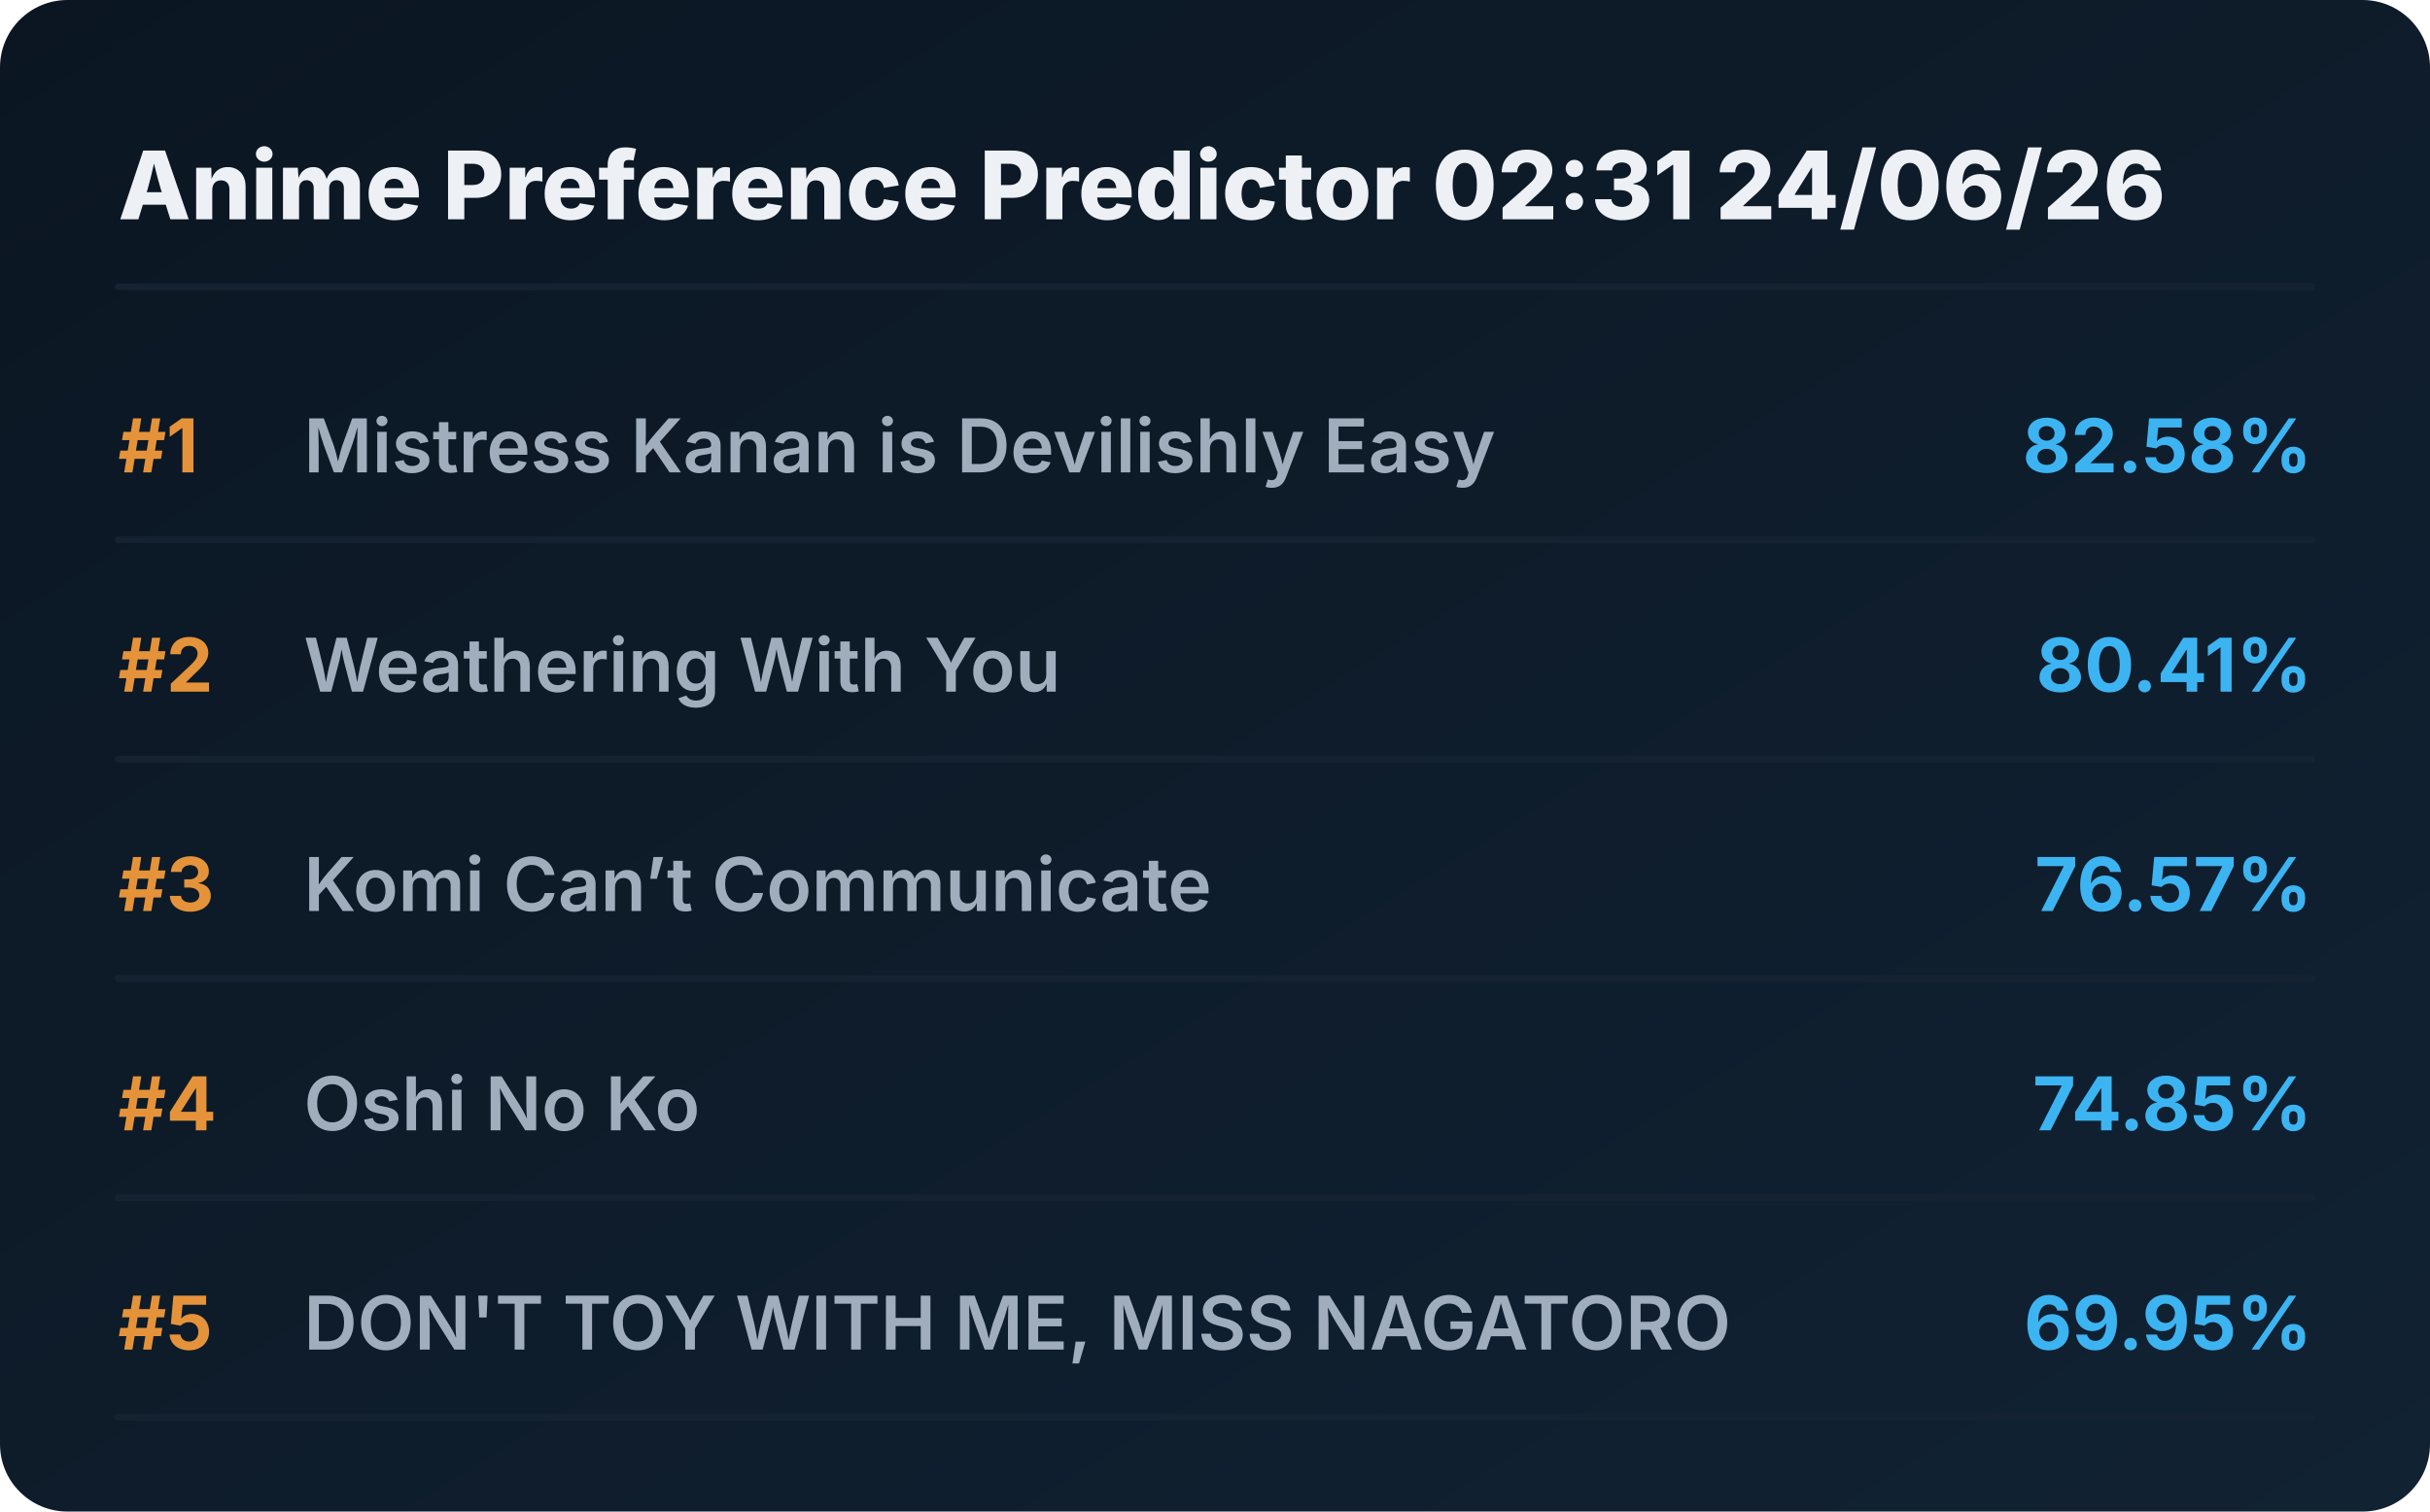
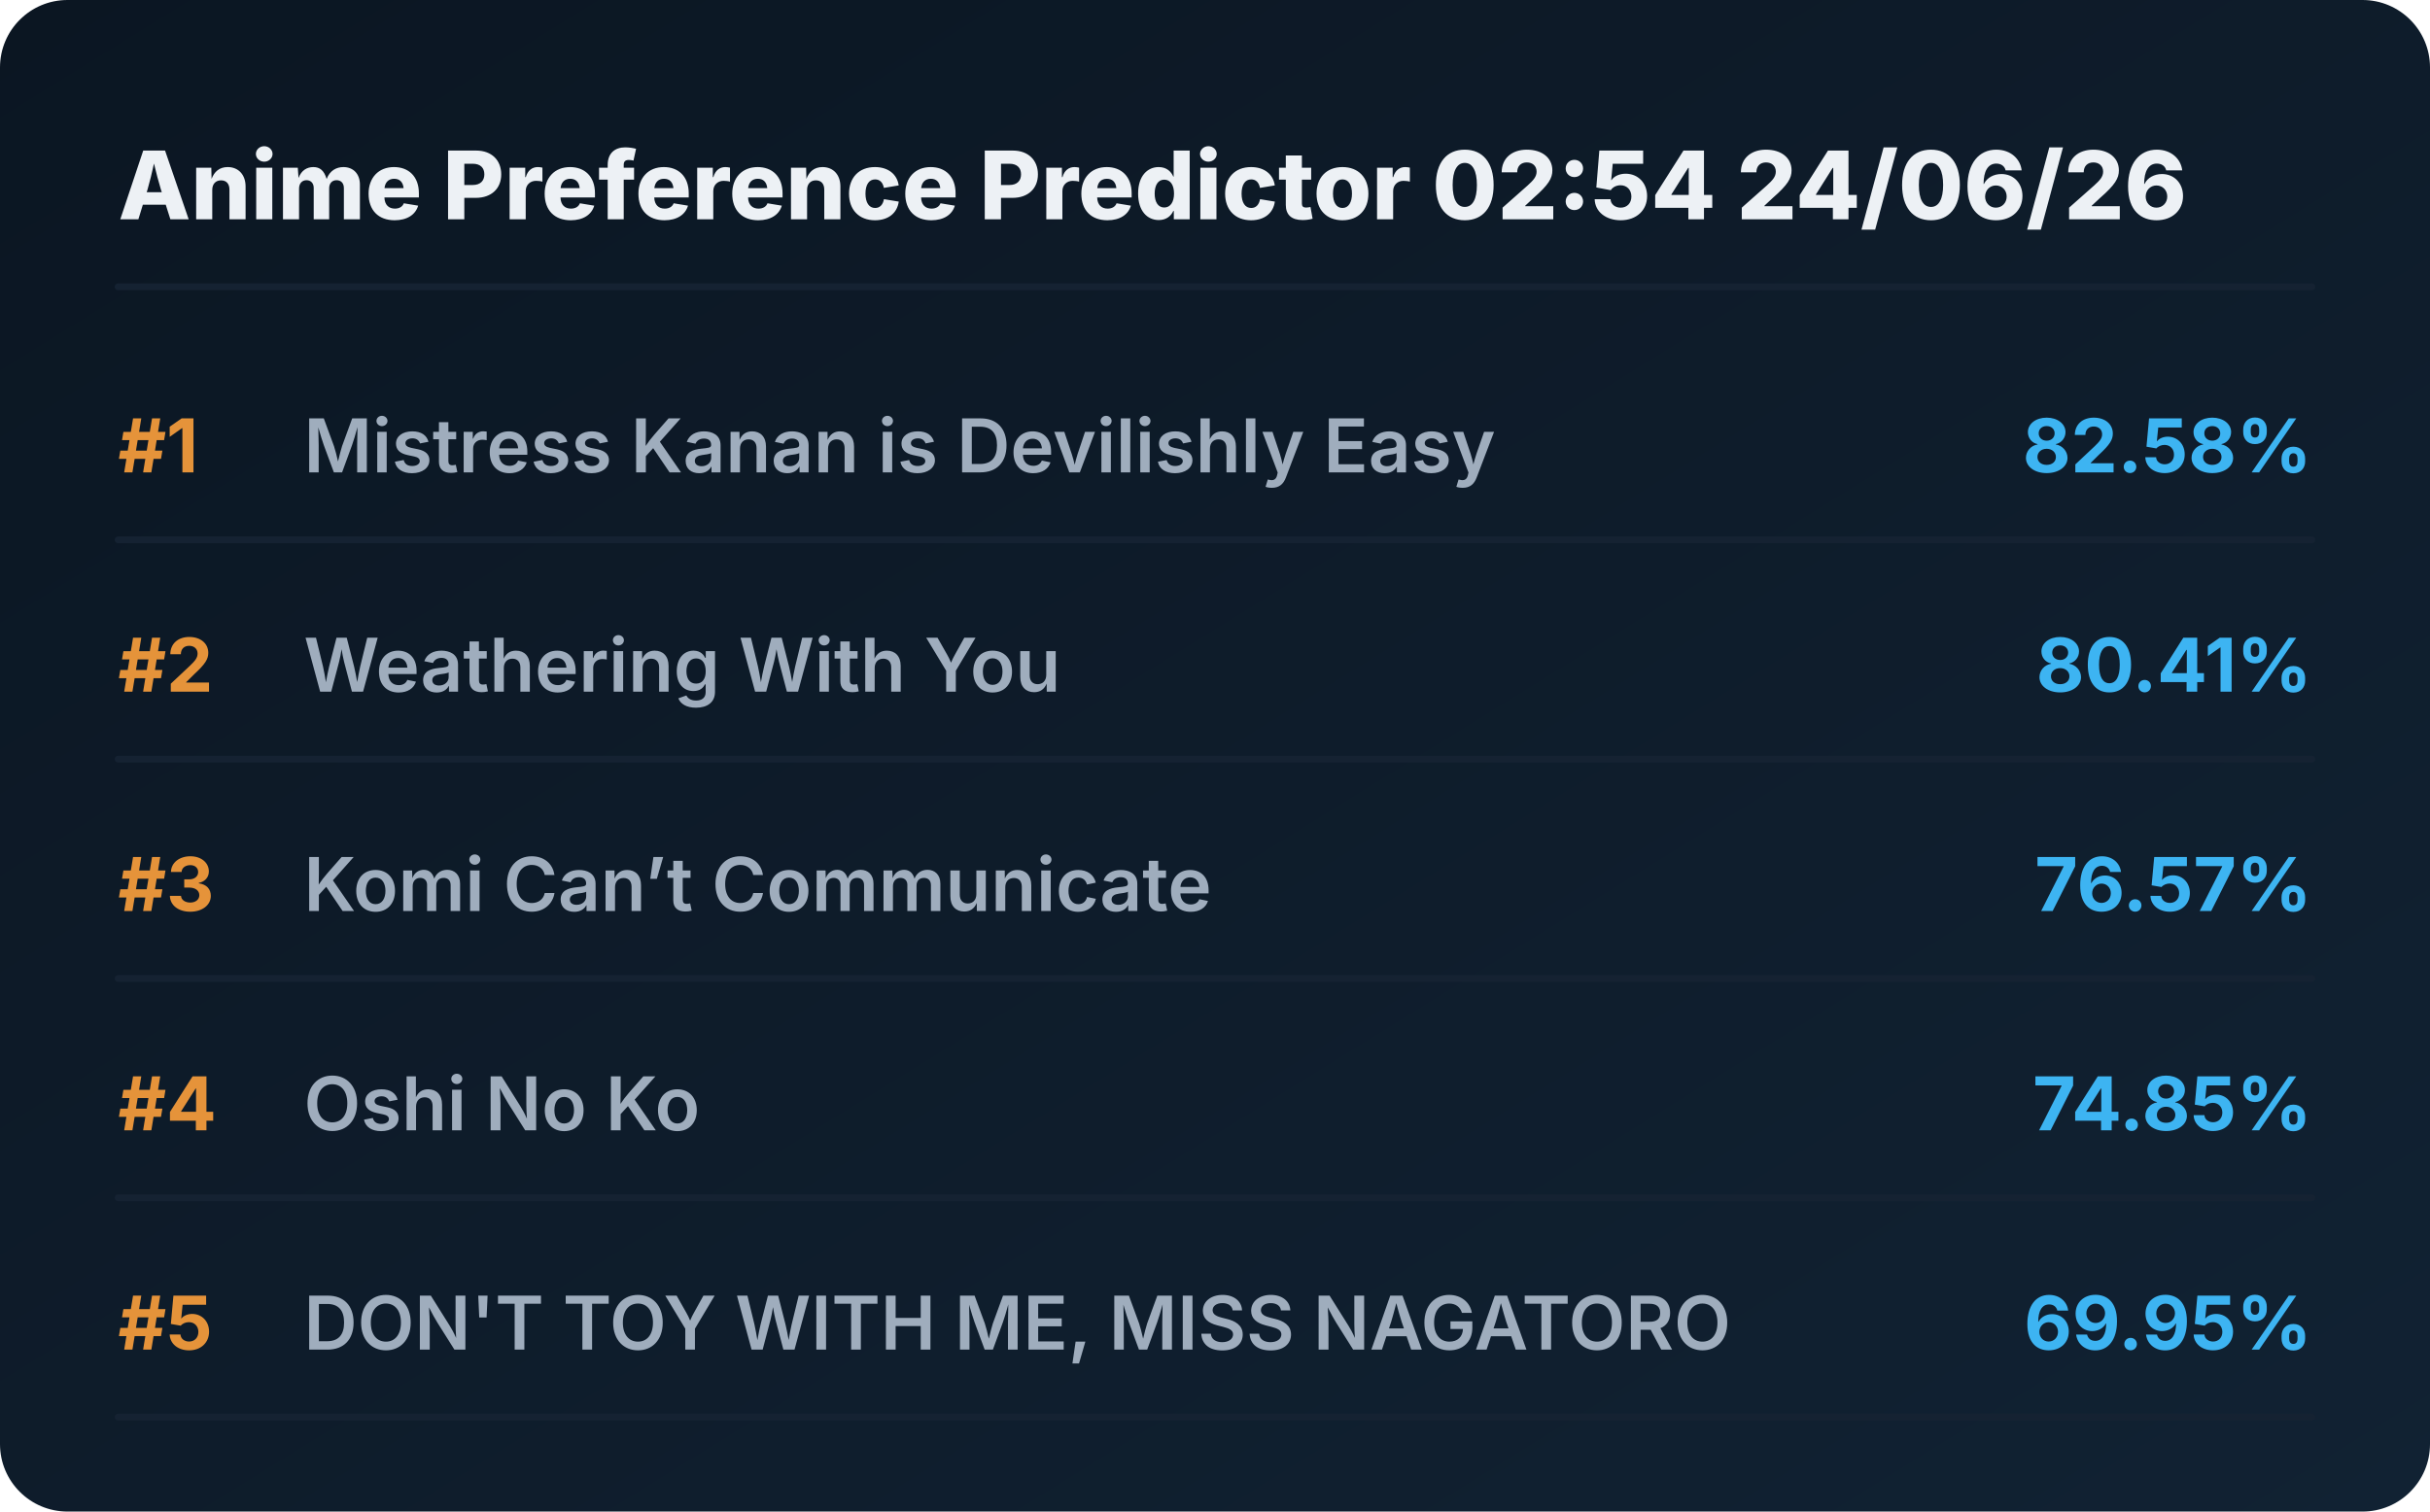
<svg xmlns="http://www.w3.org/2000/svg" viewBox="0 0 720 448" preserveAspectRatio="xMidYMid meet" style="width: 100%; height: auto; max-width: 720px;">
  <defs>
    <linearGradient id="boxGrad" x1="0%" y1="0%" x2="100%" y2="100%">
      <stop offset="0%" stop-color="#0b1622" />
      <stop offset="100%" stop-color="#112233" />
    </linearGradient>
    <clipPath id="titleClip">
      <rect x="90" y="0" width="510" height="100%" />
    </clipPath>
  </defs>
  <style>
    .bg { fill: url(#boxGrad); rx: 20px; }
    .header { font-family: 'Overpass', 'Inter', system-ui, sans-serif; font-weight: 800; font-size: 28px; fill: #edf1f5; }
    .rank { font-family: 'Overpass', 'Inter', system-ui, sans-serif; font-weight: 700; font-size: 22px; fill: #e5933a; }
    .title { font-family: 'Overpass', 'Inter', system-ui, sans-serif; font-weight: 600; font-size: 22px; fill: #9fadbd; }
    .score { font-family: 'Overpass', 'Inter', system-ui, sans-serif; font-weight: 700; font-size: 22px; fill: #3db4f2; }
    .line { stroke: #152232; stroke-width: 2; stroke-linecap: round; }
  </style>
  <rect class="bg" width="720" height="448" />
-   <text x="35" y="65" class="header">Anime Preference Predictor 02:31 24/06/26</text>
+   <text x="35" y="65" class="header">Anime Preference Predictor 02:54 24/06/26</text>
  <line x1="35" y1="85" x2="685" y2="85" class="line" />
  <g transform="translate(0, 0)">
    <text x="35" y="140" class="rank">#1</text>
    <text x="90" y="140" class="title">Mistress Kanan is Devilishly Easy</text>
    <text x="685" y="140" class="score" text-anchor="end">82.58%</text>
    <line x1="35" y1="160" x2="685" y2="160" class="line" />
  </g>
  <g transform="translate(0, 65)">
    <text x="35" y="140" class="rank">#2</text>
    <text x="90" y="140" class="title">Weathering With You</text>
    <text x="685" y="140" class="score" text-anchor="end">80.41%</text>
    <line x1="35" y1="160" x2="685" y2="160" class="line" />
  </g>
  <g transform="translate(0, 130)">
    <text x="35" y="140" class="rank">#3</text>
    <text x="90" y="140" class="title">Komi Can’t Communicate</text>
    <text x="685" y="140" class="score" text-anchor="end">76.57%</text>
    <line x1="35" y1="160" x2="685" y2="160" class="line" />
  </g>
  <g transform="translate(0, 195)">
    <text x="35" y="140" class="rank">#4</text>
    <text x="90" y="140" class="title">Oshi No Ko</text>
    <text x="685" y="140" class="score" text-anchor="end">74.85%</text>
    <line x1="35" y1="160" x2="685" y2="160" class="line" />
  </g>
  <g transform="translate(0, 260)">
    <text x="35" y="140" class="rank">#5</text>
    <text x="90" y="140" class="title">DON'T TOY WITH ME, MISS NAGATORO</text>
    <text x="685" y="140" class="score" text-anchor="end">69.95%</text>
    <line x1="35" y1="160" x2="685" y2="160" class="line" />
  </g>
</svg>
